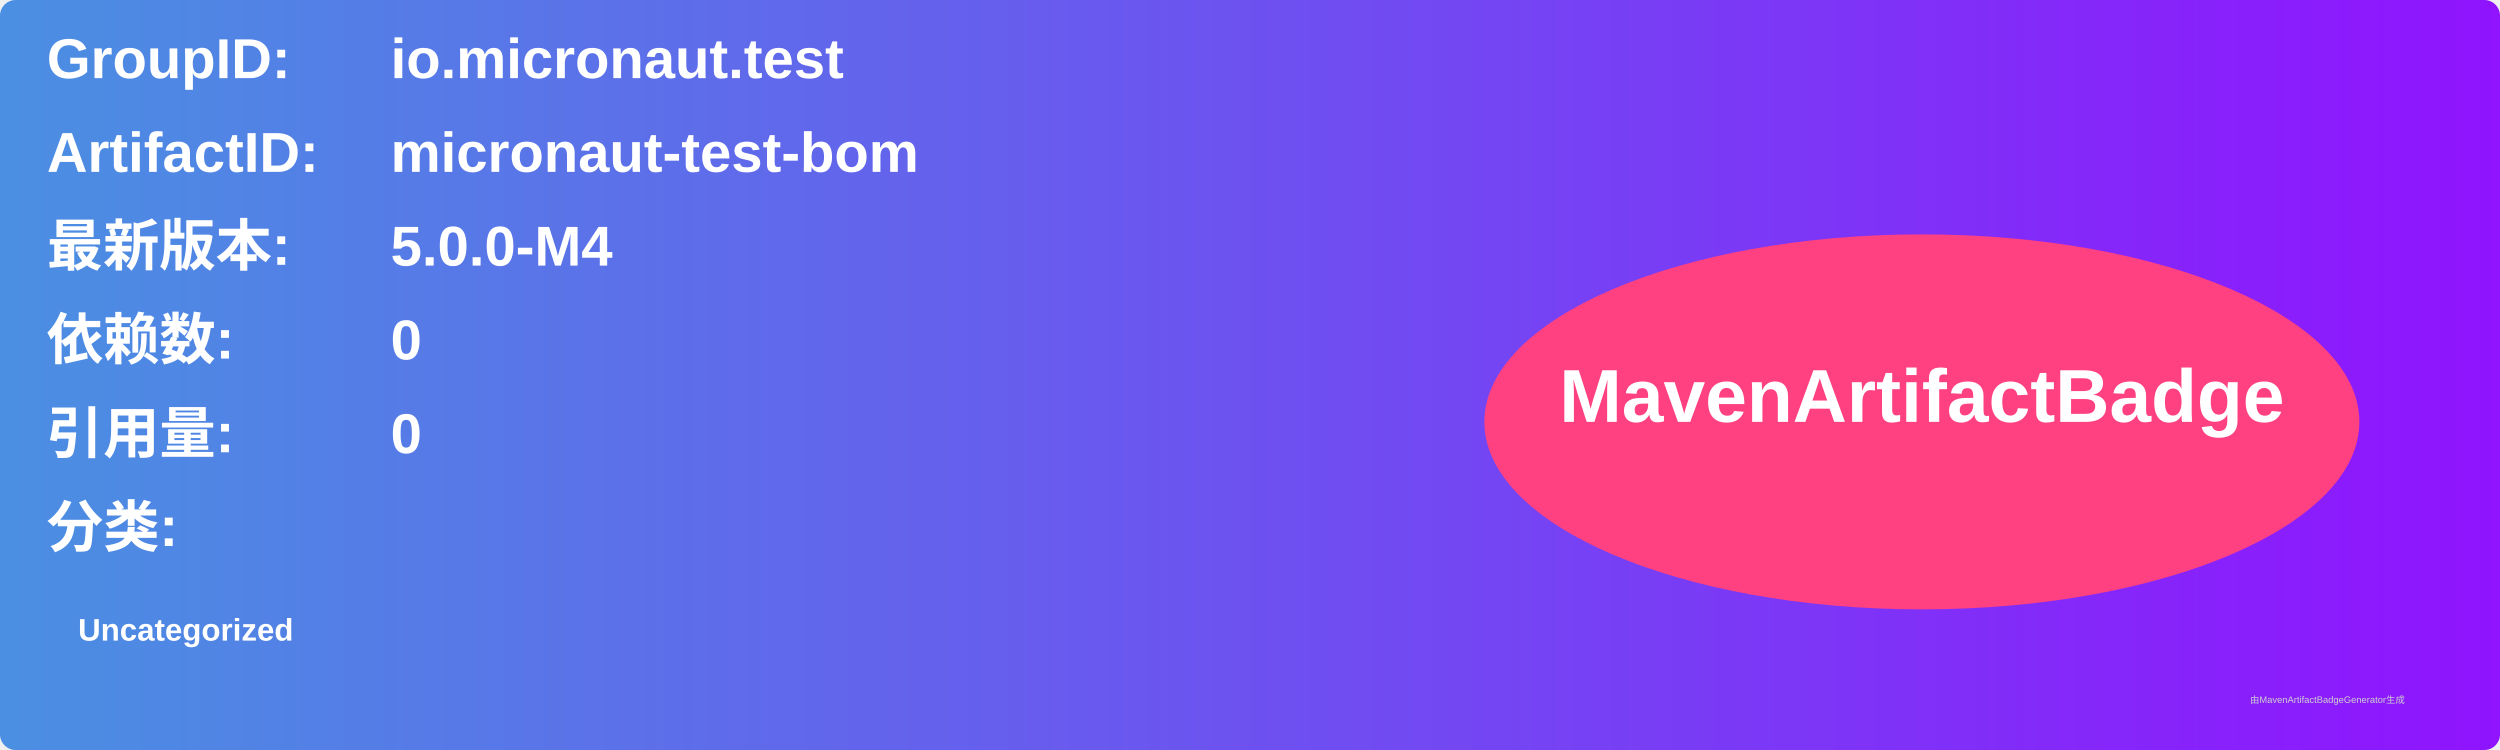
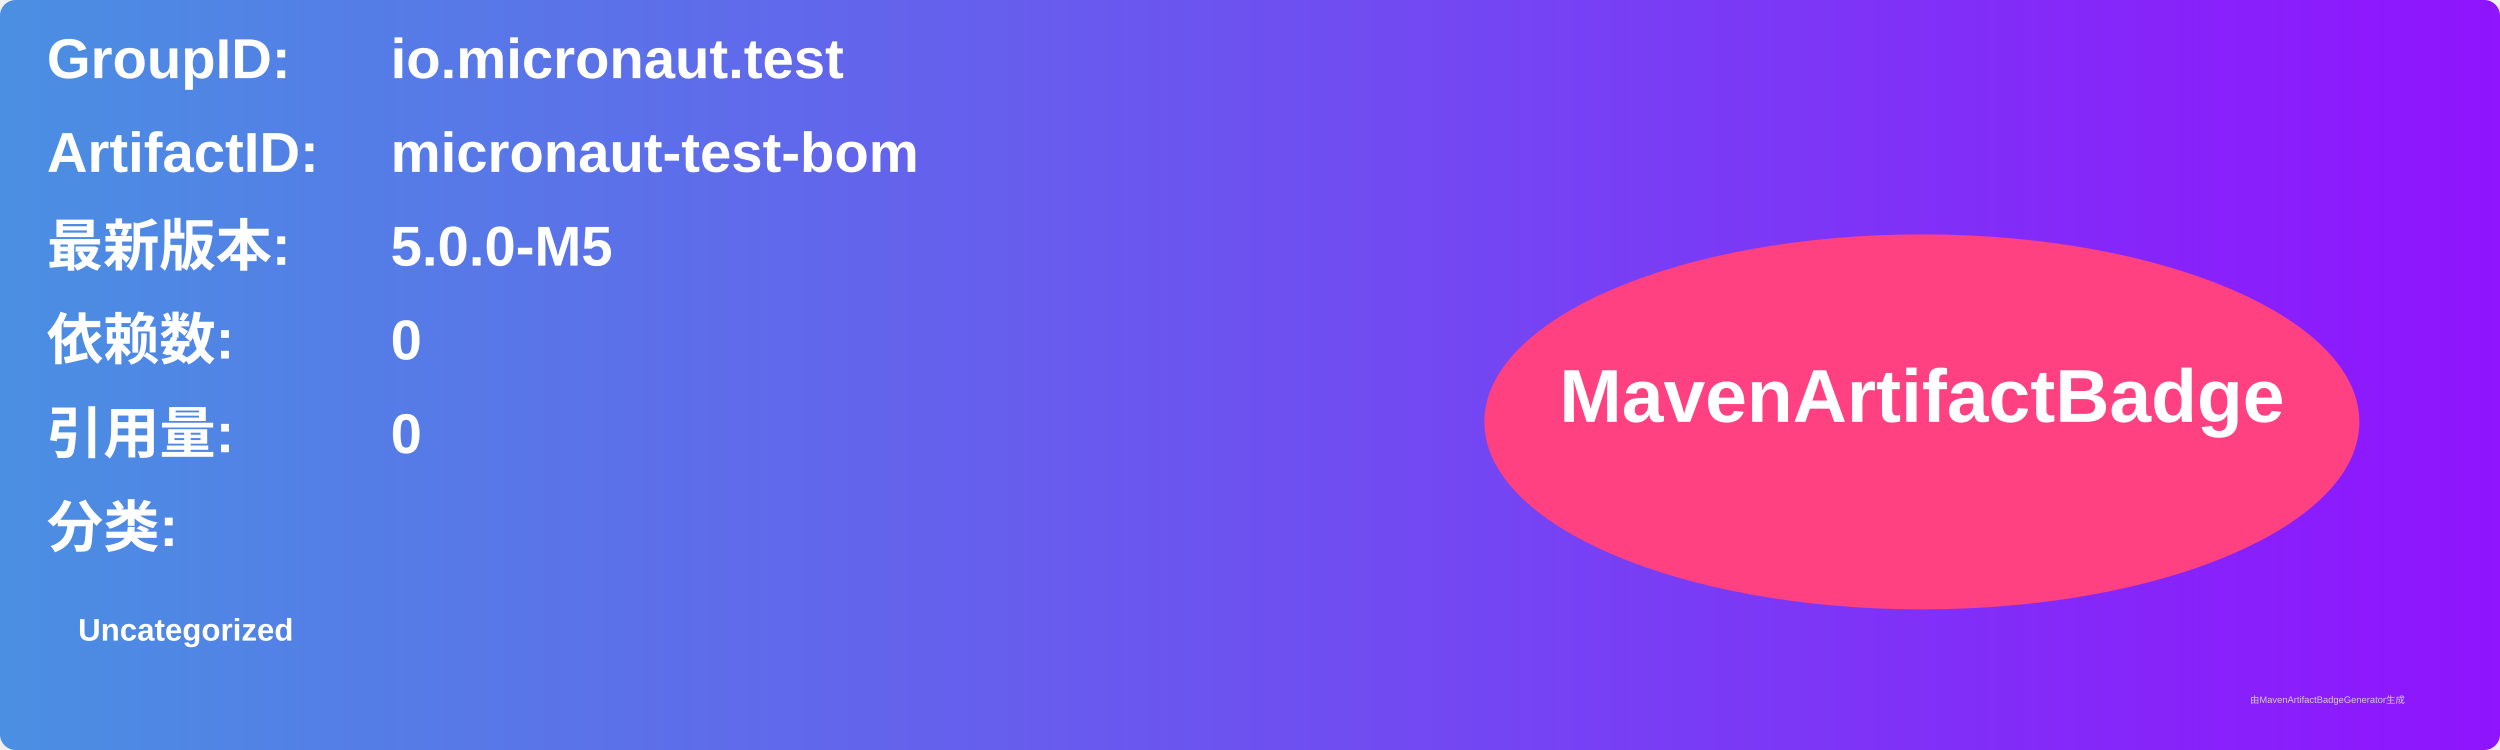
<svg xmlns="http://www.w3.org/2000/svg" width="800" height="240" viewBox="0 0 800 240">
  <linearGradient id="grad" x1="0%" y1="0%" x2="100%" y2="0%">
    <stop offset="0%" stop-color="#4a90e2" />
    <stop offset="100%" stop-color="#9013fe" />
  </linearGradient>
  <rect width="100%" height="100%" rx="5" ry="5" fill="url(#grad)" />
  <g transform="translate(15, 15)">
    <text x="0" y="10" font-family="Arial" font-size="18" fill="white" font-weight="bold" width="260">GroupID:</text>
    <text x="110" y="10" font-family="Arial" font-size="18" fill="white" font-weight="bold" width="460">io.micronaut.test</text>
    <text x="0" y="40" font-family="Arial" font-size="18" fill="white" font-weight="bold" width="260">ArtifactID:</text>
    <text x="110" y="40" font-family="Arial" font-size="18" fill="white" font-weight="bold" width="460">micronaut-test-bom</text>
    <text x="0" y="70" font-family="Arial" font-size="18" fill="white" font-weight="bold">最新版本:</text>
    <text x="110" y="70" font-family="Arial" font-size="18" fill="white" font-weight="bold">
-       <tspan font-weight="bold">5.0.0-M4</tspan>
+       <tspan font-weight="bold">5.0.0-M5</tspan>
    </text>
    <text x="0" y="100" font-family="Arial" font-size="18" fill="white" font-weight="bold">依赖数: </text>
    <text x="110" y="100" font-family="Arial" font-size="18" fill="white">
      <tspan font-weight="bold">0</tspan>
    </text>
    <text x="0" y="130" font-family="Arial" font-size="18" fill="white" font-weight="bold">引用量: </text>
    <text x="110" y="130" font-family="Arial" font-size="18" fill="white">
      <tspan font-weight="bold">0</tspan>
    </text>
    <text x="0" y="160" font-family="Arial" font-size="18" fill="white" font-weight="bold">分类:</text>
    <text x="10" y="190" font-family="Arial" font-size="10" fill="white">
      <tspan font-weight="bold">Uncategorized</tspan>
    </text>
    <ellipse cx="600" cy="120" rx="140" ry="60" fill="#ff4081" />
    <text x="600" y="120" text-anchor="middle" font-family="Arial" font-size="24" fill="white" font-weight="bold">MavenArtifactBadge</text>
  </g>
  <text x="720" y="225" font-family="Arial" font-size="3" fill="#d0d0d0">由MavenArtifactBadgeGenerator生成</text>
</svg>
